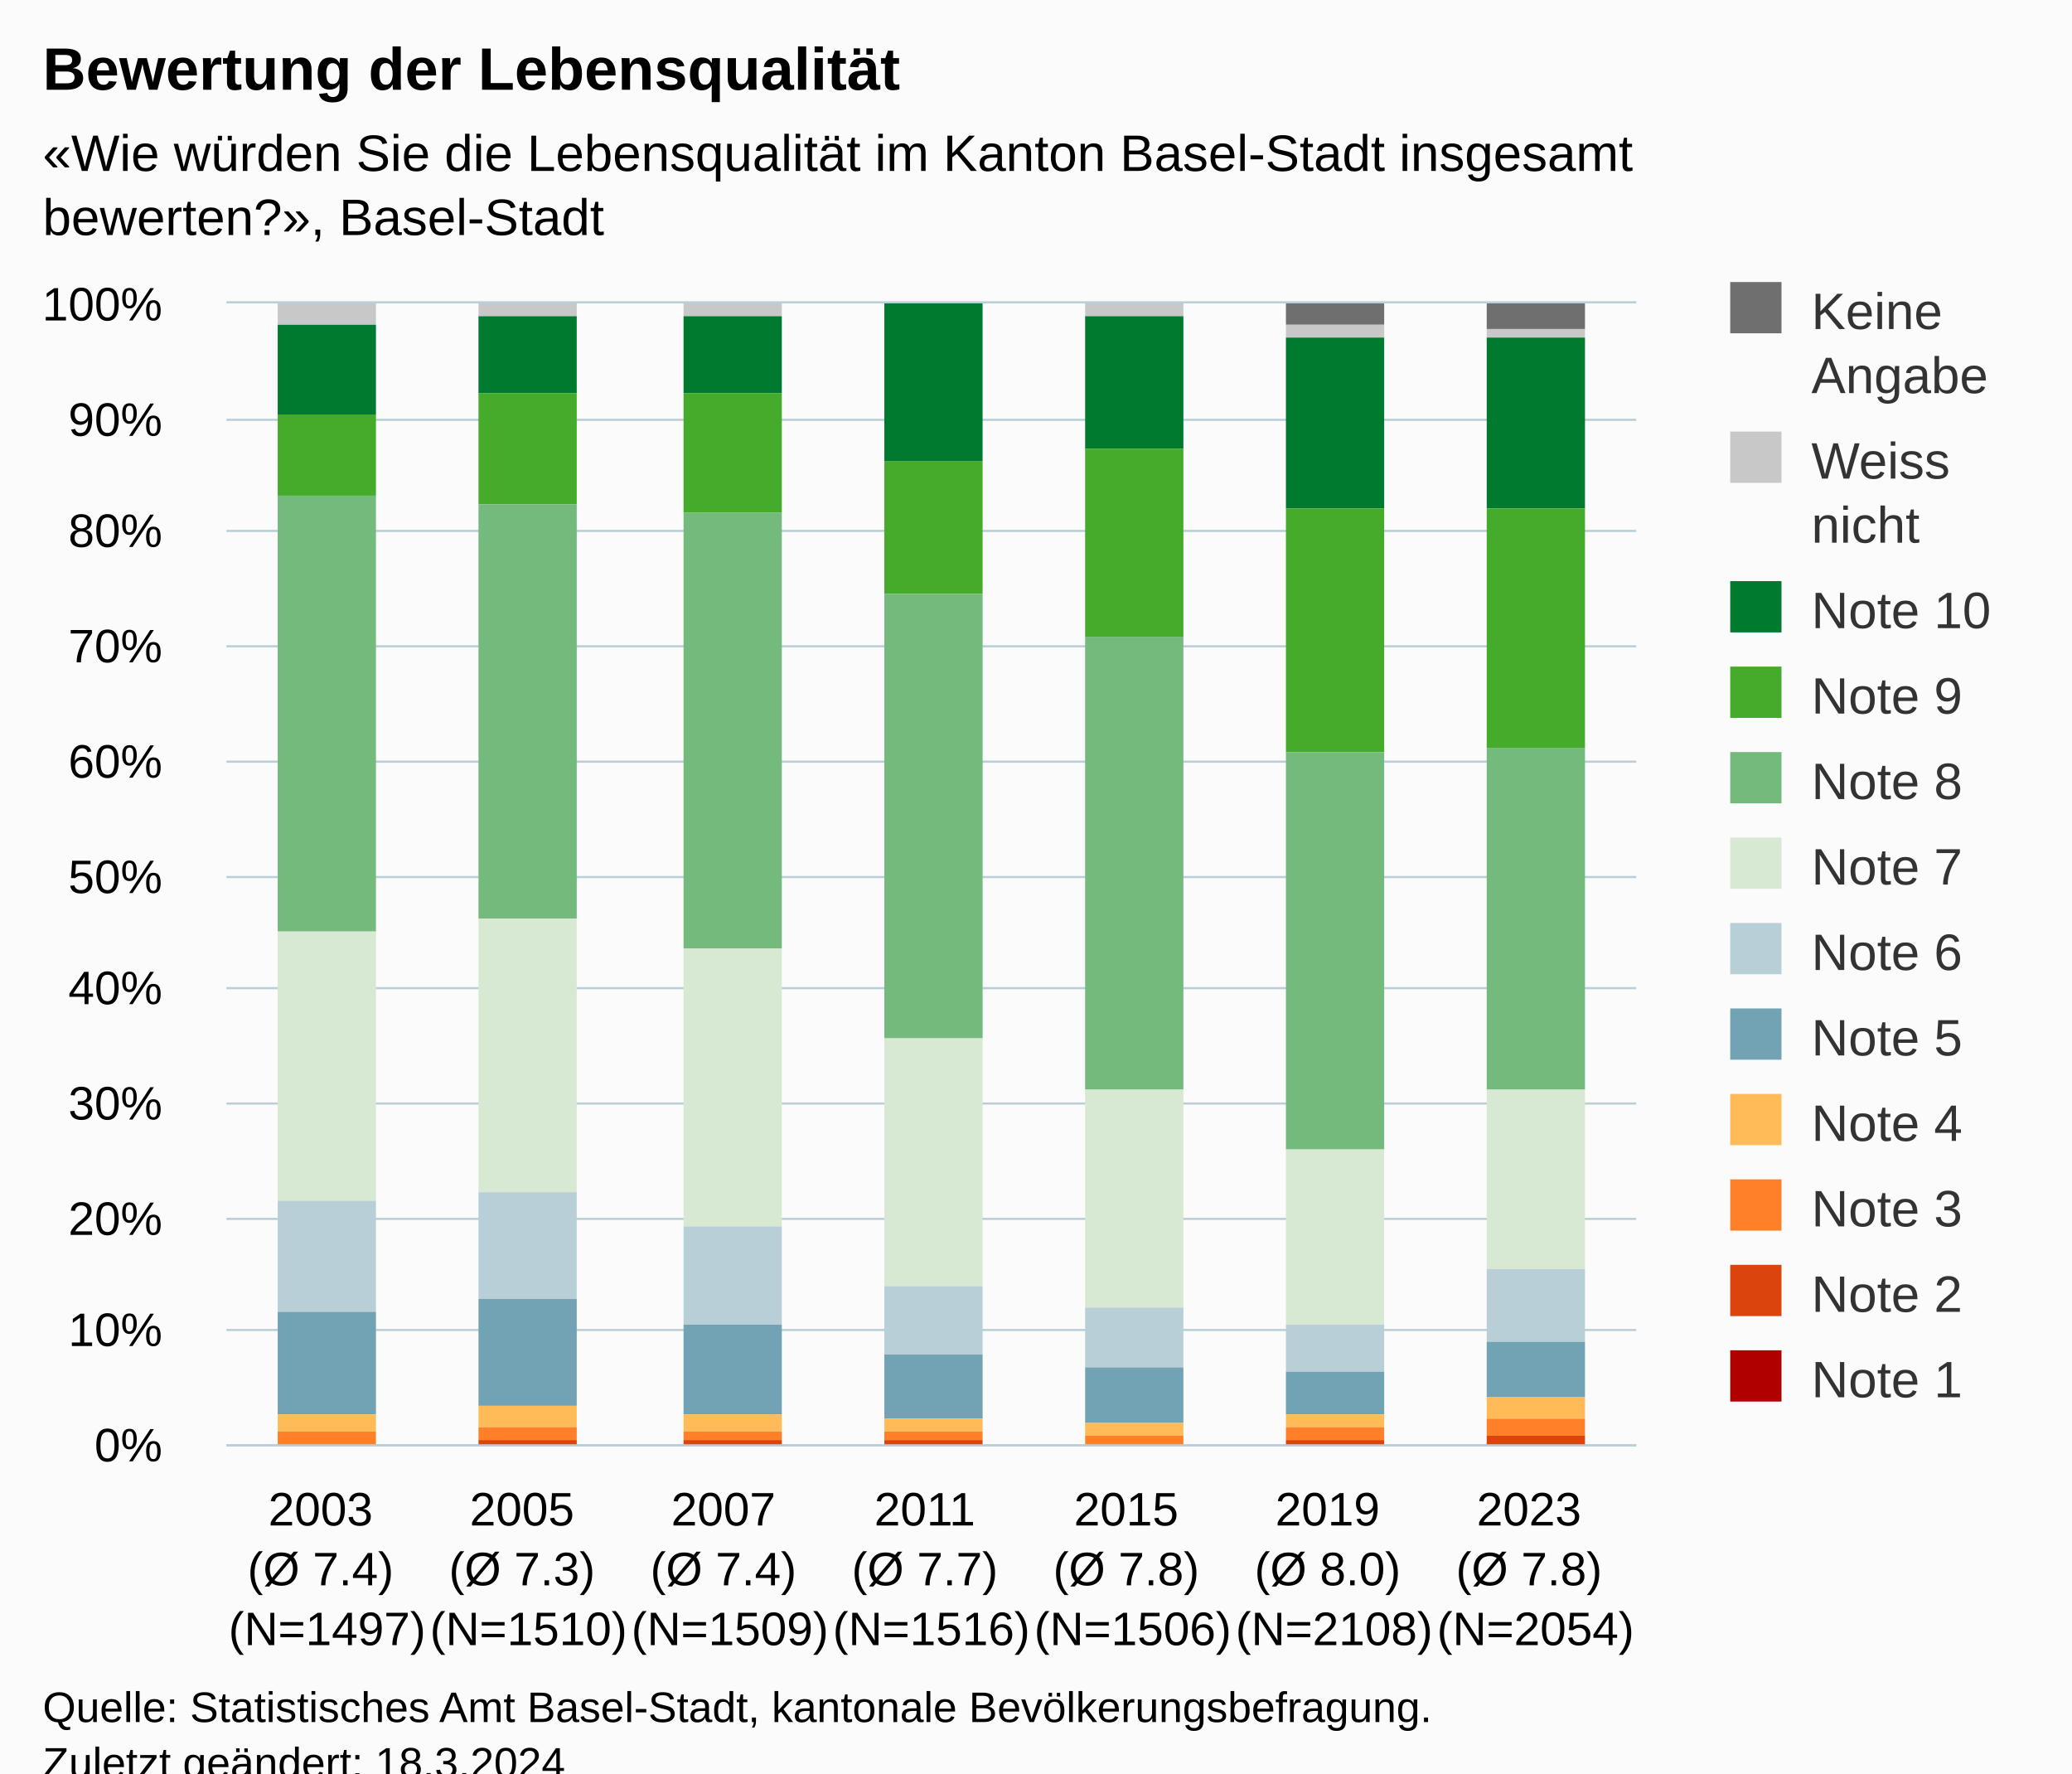
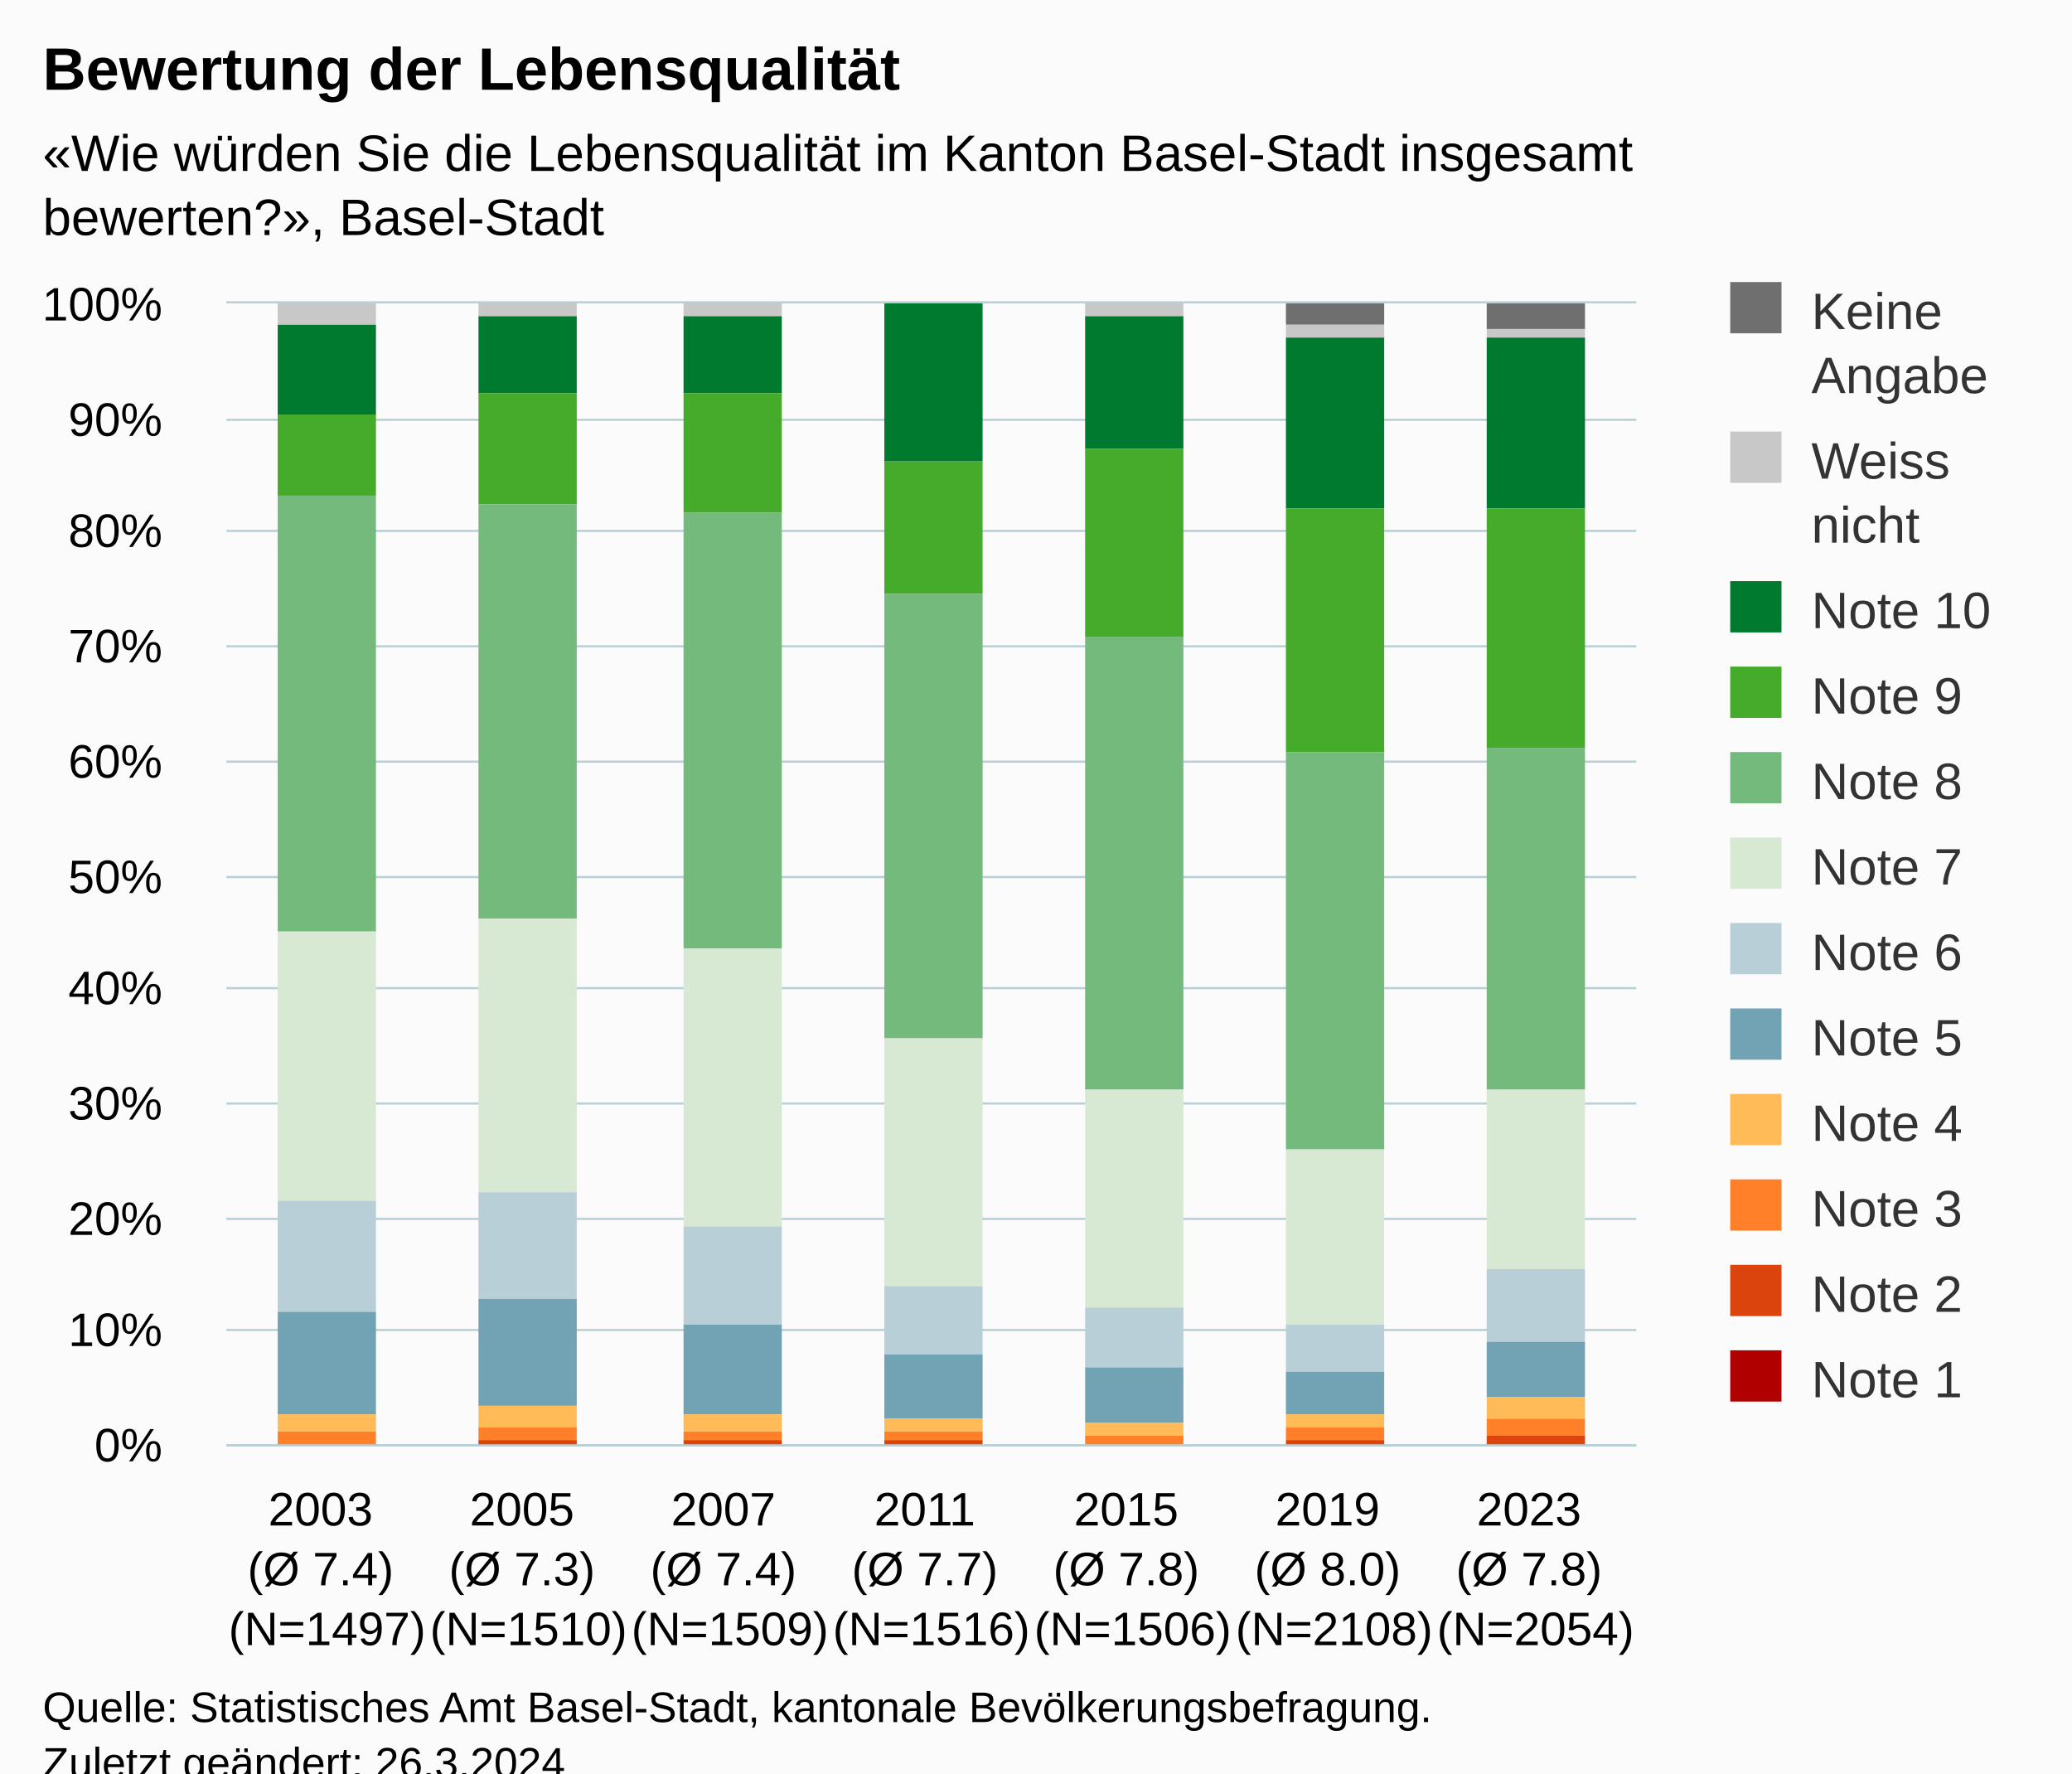
<svg xmlns="http://www.w3.org/2000/svg" version="1.1" class="highcharts-root" style="font-family:Arial;font-size:12px;" viewBox="0 0 485 415">
  <defs>
-     <clipPath id="highcharts-geb3m82-91-">
+     <clipPath id="highcharts-x97cchy-91-">
      <rect x="0" y="0" width="330" height="267" fill="none" />
    </clipPath>
-     <clipPath id="highcharts-geb3m82-99-">
+     <clipPath id="highcharts-x97cchy-99-">
      <rect x="0" y="0" width="330" height="267" fill="none" />
    </clipPath>
-     <clipPath id="highcharts-geb3m82-177-">
+     <clipPath id="highcharts-x97cchy-177-">
      <rect x="53" y="71" width="330" height="267" fill="none" />
    </clipPath>
  </defs>
  <rect fill="#fbfbfb" class="highcharts-background" x="0" y="0" width="485" height="428" rx="0" ry="0" />
  <rect fill="none" class="highcharts-plot-background" x="53" y="71" width="330" height="267" />
  <g class="highcharts-pane-group" data-z-index="0" />
  <g class="highcharts-grid highcharts-xaxis-grid" data-z-index="1">
    <path fill="none" data-z-index="1" class="highcharts-grid-line" d="M 99.5 71 L 99.5 338" opacity="1" />
    <path fill="none" data-z-index="1" class="highcharts-grid-line" d="M 146.5 71 L 146.5 338" opacity="1" />
    <path fill="none" data-z-index="1" class="highcharts-grid-line" d="M 193.5 71 L 193.5 338" opacity="1" />
    <path fill="none" data-z-index="1" class="highcharts-grid-line" d="M 241.5 71 L 241.5 338" opacity="1" />
    <path fill="none" data-z-index="1" class="highcharts-grid-line" d="M 288.5 71 L 288.5 338" opacity="1" />
    <path fill="none" data-z-index="1" class="highcharts-grid-line" d="M 335.5 71 L 335.5 338" opacity="1" />
    <path fill="none" data-z-index="1" class="highcharts-grid-line" d="M 382.5 71 L 382.5 338" opacity="1" />
    <path fill="none" data-z-index="1" class="highcharts-grid-line" d="M 52.5 71 L 52.5 338" opacity="1" />
  </g>
  <g class="highcharts-grid highcharts-yaxis-grid" data-z-index="1">
    <path fill="none" stroke="#B9CFD7" stroke-width="0.5" data-z-index="1" class="highcharts-grid-line" d="M 53 338.25 L 383 338.25" opacity="1" />
    <path fill="none" stroke="#B9CFD7" stroke-width="0.5" data-z-index="1" class="highcharts-grid-line" d="M 53 311.25 L 383 311.25" opacity="1" />
    <path fill="none" stroke="#B9CFD7" stroke-width="0.5" data-z-index="1" class="highcharts-grid-line" d="M 53 285.25 L 383 285.25" opacity="1" />
    <path fill="none" stroke="#B9CFD7" stroke-width="0.5" data-z-index="1" class="highcharts-grid-line" d="M 53 258.25 L 383 258.25" opacity="1" />
    <path fill="none" stroke="#B9CFD7" stroke-width="0.5" data-z-index="1" class="highcharts-grid-line" d="M 53 231.25 L 383 231.25" opacity="1" />
    <path fill="none" stroke="#B9CFD7" stroke-width="0.5" data-z-index="1" class="highcharts-grid-line" d="M 53 205.25 L 383 205.25" opacity="1" />
    <path fill="none" stroke="#B9CFD7" stroke-width="0.5" data-z-index="1" class="highcharts-grid-line" d="M 53 178.25 L 383 178.25" opacity="1" />
    <path fill="none" stroke="#B9CFD7" stroke-width="0.5" data-z-index="1" class="highcharts-grid-line" d="M 53 151.25 L 383 151.25" opacity="1" />
    <path fill="none" stroke="#B9CFD7" stroke-width="0.5" data-z-index="1" class="highcharts-grid-line" d="M 53 124.25 L 383 124.25" opacity="1" />
    <path fill="none" stroke="#B9CFD7" stroke-width="0.5" data-z-index="1" class="highcharts-grid-line" d="M 53 98.25 L 383 98.25" opacity="1" />
    <path fill="none" stroke="#B9CFD7" stroke-width="0.5" data-z-index="1" class="highcharts-grid-line" d="M 53 70.75 L 383 70.75" opacity="1" />
  </g>
  <rect fill="none" class="highcharts-plot-border" data-z-index="1" x="53" y="71" width="330" height="267" />
  <g class="highcharts-axis highcharts-xaxis" data-z-index="2">
    <path fill="none" class="highcharts-axis-line" stroke="#B9CFD7" stroke-width="0.5" data-z-index="7" d="M 53 338.25 L 383 338.25" />
  </g>
  <g class="highcharts-axis highcharts-yaxis" data-z-index="2">
    <path fill="none" class="highcharts-axis-line" data-z-index="7" d="M 53 71 L 53 338" />
  </g>
  <g class="highcharts-series-group" data-z-index="3">
-     <g class="highcharts-series highcharts-series-0 highcharts-column-series" data-z-index="0.1" opacity="1" transform="translate(53,71) scale(1 1)" clip-path="url(#highcharts-geb3m82-99-)">
+     <g class="highcharts-series highcharts-series-0 highcharts-column-series" data-z-index="0.1" opacity="1" transform="translate(53,71) scale(1 1)" clip-path="url(#highcharts-x97cchy-99-)">
      <rect x="12" y="1" width="23" height="0" fill="#6F6F6F" opacity="1" class="highcharts-point" />
      <rect x="59" y="1" width="23" height="0" fill="#6F6F6F" opacity="1" class="highcharts-point" />
      <rect x="107" y="1" width="23" height="0" fill="#6F6F6F" opacity="1" class="highcharts-point" />
      <rect x="154" y="1" width="23" height="0" fill="#6F6F6F" opacity="1" class="highcharts-point" />
      <rect x="201" y="1" width="23" height="0" fill="#6F6F6F" opacity="1" class="highcharts-point" />
      <rect x="248" y="0" width="23" height="5" fill="#6F6F6F" opacity="1" class="highcharts-point" />
      <rect x="295" y="0" width="23" height="6" fill="#6F6F6F" opacity="1" class="highcharts-point" />
    </g>
    <g class="highcharts-markers highcharts-series-0 highcharts-column-series" data-z-index="0.1" opacity="1" transform="translate(53,71) scale(1 1)" clip-path="none" />
-     <g class="highcharts-series highcharts-series-1 highcharts-column-series" data-z-index="0.1" opacity="1" transform="translate(53,71) scale(1 1)" clip-path="url(#highcharts-geb3m82-99-)">
+     <g class="highcharts-series highcharts-series-1 highcharts-column-series" data-z-index="0.1" opacity="1" transform="translate(53,71) scale(1 1)" clip-path="url(#highcharts-x97cchy-99-)">
      <rect x="12" y="0" width="23" height="5" fill="#C8C8C8" opacity="1" class="highcharts-point" />
      <rect x="59" y="0" width="23" height="3" fill="#C8C8C8" opacity="1" class="highcharts-point" />
      <rect x="107" y="0" width="23" height="3" fill="#C8C8C8" opacity="1" class="highcharts-point" />
      <rect x="154" y="1" width="23" height="0" fill="#C8C8C8" opacity="1" class="highcharts-point" />
      <rect x="201" y="0" width="23" height="3" fill="#C8C8C8" opacity="1" class="highcharts-point" />
      <rect x="248" y="5" width="23" height="3" fill="#C8C8C8" opacity="1" class="highcharts-point" />
      <rect x="295" y="6" width="23" height="2" fill="#C8C8C8" opacity="1" class="highcharts-point" />
    </g>
    <g class="highcharts-markers highcharts-series-1 highcharts-column-series" data-z-index="0.1" opacity="1" transform="translate(53,71) scale(1 1)" clip-path="none" />
-     <g class="highcharts-series highcharts-series-2 highcharts-column-series" data-z-index="0.1" opacity="1" transform="translate(53,71) scale(1 1)" clip-path="url(#highcharts-geb3m82-99-)">
+     <g class="highcharts-series highcharts-series-2 highcharts-column-series" data-z-index="0.1" opacity="1" transform="translate(53,71) scale(1 1)" clip-path="url(#highcharts-x97cchy-99-)">
      <rect x="12" y="5" width="23" height="21" fill="#007a2f" opacity="1" class="highcharts-point" />
      <rect x="59" y="3" width="23" height="18" fill="#007a2f" opacity="1" class="highcharts-point" />
      <rect x="107" y="3" width="23" height="18" fill="#007a2f" opacity="1" class="highcharts-point" />
      <rect x="154" y="0" width="23" height="37" fill="#007a2f" opacity="1" class="highcharts-point" />
      <rect x="201" y="3" width="23" height="31" fill="#007a2f" opacity="1" class="highcharts-point" />
      <rect x="248" y="8" width="23" height="40" fill="#007a2f" opacity="1" class="highcharts-point" />
      <rect x="295" y="8" width="23" height="40" fill="#007a2f" opacity="1" class="highcharts-point" />
    </g>
    <g class="highcharts-markers highcharts-series-2 highcharts-column-series" data-z-index="0.1" opacity="1" transform="translate(53,71) scale(1 1)" clip-path="none" />
-     <g class="highcharts-series highcharts-series-3 highcharts-column-series" data-z-index="0.1" opacity="1" transform="translate(53,71) scale(1 1)" clip-path="url(#highcharts-geb3m82-99-)">
+     <g class="highcharts-series highcharts-series-3 highcharts-column-series" data-z-index="0.1" opacity="1" transform="translate(53,71) scale(1 1)" clip-path="url(#highcharts-x97cchy-99-)">
      <rect x="12" y="26" width="23" height="19" fill="#44ab2b" opacity="1" class="highcharts-point" />
      <rect x="59" y="21" width="23" height="26" fill="#44ab2b" opacity="1" class="highcharts-point" />
      <rect x="107" y="21" width="23" height="28" fill="#44ab2b" opacity="1" class="highcharts-point" />
      <rect x="154" y="37" width="23" height="31" fill="#44ab2b" opacity="1" class="highcharts-point" />
      <rect x="201" y="34" width="23" height="44" fill="#44ab2b" opacity="1" class="highcharts-point" />
      <rect x="248" y="48" width="23" height="57" fill="#44ab2b" opacity="1" class="highcharts-point" />
      <rect x="295" y="48" width="23" height="56" fill="#44ab2b" opacity="1" class="highcharts-point" />
    </g>
    <g class="highcharts-markers highcharts-series-3 highcharts-column-series" data-z-index="0.1" opacity="1" transform="translate(53,71) scale(1 1)" clip-path="none" />
-     <g class="highcharts-series highcharts-series-4 highcharts-column-series" data-z-index="0.1" opacity="1" transform="translate(53,71) scale(1 1)" clip-path="url(#highcharts-geb3m82-99-)">
+     <g class="highcharts-series highcharts-series-4 highcharts-column-series" data-z-index="0.1" opacity="1" transform="translate(53,71) scale(1 1)" clip-path="url(#highcharts-x97cchy-99-)">
      <rect x="12" y="45" width="23" height="102" fill="#73ba7c" opacity="1" class="highcharts-point" />
      <rect x="59" y="47" width="23" height="97" fill="#73ba7c" opacity="1" class="highcharts-point" />
      <rect x="107" y="49" width="23" height="102" fill="#73ba7c" opacity="1" class="highcharts-point" />
      <rect x="154" y="68" width="23" height="104" fill="#73ba7c" opacity="1" class="highcharts-point" />
      <rect x="201" y="78" width="23" height="106" fill="#73ba7c" opacity="1" class="highcharts-point" />
      <rect x="248" y="105" width="23" height="93" fill="#73ba7c" opacity="1" class="highcharts-point" />
      <rect x="295" y="104" width="23" height="80" fill="#73ba7c" opacity="1" class="highcharts-point" />
    </g>
    <g class="highcharts-markers highcharts-series-4 highcharts-column-series" data-z-index="0.1" opacity="1" transform="translate(53,71) scale(1 1)" clip-path="none" />
-     <g class="highcharts-series highcharts-series-5 highcharts-column-series" data-z-index="0.1" opacity="1" transform="translate(53,71) scale(1 1)" clip-path="url(#highcharts-geb3m82-99-)">
+     <g class="highcharts-series highcharts-series-5 highcharts-column-series" data-z-index="0.1" opacity="1" transform="translate(53,71) scale(1 1)" clip-path="url(#highcharts-x97cchy-99-)">
      <rect x="12" y="147" width="23" height="63" fill="#d7e9d2" opacity="1" class="highcharts-point" />
      <rect x="59" y="144" width="23" height="64" fill="#d7e9d2" opacity="1" class="highcharts-point" />
      <rect x="107" y="151" width="23" height="65" fill="#d7e9d2" opacity="1" class="highcharts-point" />
      <rect x="154" y="172" width="23" height="58" fill="#d7e9d2" opacity="1" class="highcharts-point" />
      <rect x="201" y="184" width="23" height="51" fill="#d7e9d2" opacity="1" class="highcharts-point" />
      <rect x="248" y="198" width="23" height="41" fill="#d7e9d2" opacity="1" class="highcharts-point" />
      <rect x="295" y="184" width="23" height="42" fill="#d7e9d2" opacity="1" class="highcharts-point" />
    </g>
    <g class="highcharts-markers highcharts-series-5 highcharts-column-series" data-z-index="0.1" opacity="1" transform="translate(53,71) scale(1 1)" clip-path="none" />
-     <g class="highcharts-series highcharts-series-6 highcharts-column-series" data-z-index="0.1" opacity="1" transform="translate(53,71) scale(1 1)" clip-path="url(#highcharts-geb3m82-99-)">
+     <g class="highcharts-series highcharts-series-6 highcharts-column-series" data-z-index="0.1" opacity="1" transform="translate(53,71) scale(1 1)" clip-path="url(#highcharts-x97cchy-99-)">
      <rect x="12" y="210" width="23" height="26" fill="#b9cfd7" opacity="1" class="highcharts-point" />
      <rect x="59" y="208" width="23" height="25" fill="#b9cfd7" opacity="1" class="highcharts-point" />
      <rect x="107" y="216" width="23" height="23" fill="#b9cfd7" opacity="1" class="highcharts-point" />
      <rect x="154" y="230" width="23" height="16" fill="#b9cfd7" opacity="1" class="highcharts-point" />
      <rect x="201" y="235" width="23" height="14" fill="#b9cfd7" opacity="1" class="highcharts-point" />
      <rect x="248" y="239" width="23" height="11" fill="#b9cfd7" opacity="1" class="highcharts-point" />
      <rect x="295" y="226" width="23" height="17" fill="#b9cfd7" opacity="1" class="highcharts-point" />
    </g>
    <g class="highcharts-markers highcharts-series-6 highcharts-column-series" data-z-index="0.1" opacity="1" transform="translate(53,71) scale(1 1)" clip-path="none" />
-     <g class="highcharts-series highcharts-series-7 highcharts-column-series" data-z-index="0.1" opacity="1" transform="translate(53,71) scale(1 1)" clip-path="url(#highcharts-geb3m82-99-)">
+     <g class="highcharts-series highcharts-series-7 highcharts-column-series" data-z-index="0.1" opacity="1" transform="translate(53,71) scale(1 1)" clip-path="url(#highcharts-x97cchy-99-)">
      <rect x="12" y="236" width="23" height="24" fill="#71a3b5" opacity="1" class="highcharts-point" />
      <rect x="59" y="233" width="23" height="25" fill="#71a3b5" opacity="1" class="highcharts-point" />
      <rect x="107" y="239" width="23" height="21" fill="#71a3b5" opacity="1" class="highcharts-point" />
      <rect x="154" y="246" width="23" height="15" fill="#71a3b5" opacity="1" class="highcharts-point" />
      <rect x="201" y="249" width="23" height="13" fill="#71a3b5" opacity="1" class="highcharts-point" />
      <rect x="248" y="250" width="23" height="10" fill="#71a3b5" opacity="1" class="highcharts-point" />
      <rect x="295" y="243" width="23" height="13" fill="#71a3b5" opacity="1" class="highcharts-point" />
    </g>
    <g class="highcharts-markers highcharts-series-7 highcharts-column-series" data-z-index="0.1" opacity="1" transform="translate(53,71) scale(1 1)" clip-path="none" />
-     <g class="highcharts-series highcharts-series-8 highcharts-column-series" data-z-index="0.1" opacity="1" transform="translate(53,71) scale(1 1)" clip-path="url(#highcharts-geb3m82-99-)">
+     <g class="highcharts-series highcharts-series-8 highcharts-column-series" data-z-index="0.1" opacity="1" transform="translate(53,71) scale(1 1)" clip-path="url(#highcharts-x97cchy-99-)">
      <rect x="12" y="260" width="23" height="4" fill="#ffbb58" opacity="1" class="highcharts-point" />
      <rect x="59" y="258" width="23" height="5" fill="#ffbb58" opacity="1" class="highcharts-point" />
      <rect x="107" y="260" width="23" height="4" fill="#ffbb58" opacity="1" class="highcharts-point" />
      <rect x="154" y="261" width="23" height="3" fill="#ffbb58" opacity="1" class="highcharts-point" />
      <rect x="201" y="262" width="23" height="3" fill="#ffbb58" opacity="1" class="highcharts-point" />
      <rect x="248" y="260" width="23" height="3" fill="#ffbb58" opacity="1" class="highcharts-point" />
      <rect x="295" y="256" width="23" height="5" fill="#ffbb58" opacity="1" class="highcharts-point" />
    </g>
    <g class="highcharts-markers highcharts-series-8 highcharts-column-series" data-z-index="0.1" opacity="1" transform="translate(53,71) scale(1 1)" clip-path="none" />
-     <g class="highcharts-series highcharts-series-9 highcharts-column-series" data-z-index="0.1" opacity="1" transform="translate(53,71) scale(1 1)" clip-path="url(#highcharts-geb3m82-99-)">
+     <g class="highcharts-series highcharts-series-9 highcharts-column-series" data-z-index="0.1" opacity="1" transform="translate(53,71) scale(1 1)" clip-path="url(#highcharts-x97cchy-99-)">
      <rect x="12" y="264" width="23" height="3" fill="#ff8028" opacity="1" class="highcharts-point" />
      <rect x="59" y="263" width="23" height="3" fill="#ff8028" opacity="1" class="highcharts-point" />
      <rect x="107" y="264" width="23" height="2" fill="#ff8028" opacity="1" class="highcharts-point" />
      <rect x="154" y="264" width="23" height="2" fill="#ff8028" opacity="1" class="highcharts-point" />
      <rect x="201" y="265" width="23" height="2" fill="#ff8028" opacity="1" class="highcharts-point" />
      <rect x="248" y="263" width="23" height="3" fill="#ff8028" opacity="1" class="highcharts-point" />
      <rect x="295" y="261" width="23" height="4" fill="#ff8028" opacity="1" class="highcharts-point" />
    </g>
    <g class="highcharts-markers highcharts-series-9 highcharts-column-series" data-z-index="0.1" opacity="1" transform="translate(53,71) scale(1 1)" clip-path="none" />
-     <g class="highcharts-series highcharts-series-10 highcharts-column-series" data-z-index="0.1" opacity="1" transform="translate(53,71) scale(1 1)" clip-path="url(#highcharts-geb3m82-99-)">
+     <g class="highcharts-series highcharts-series-10 highcharts-column-series" data-z-index="0.1" opacity="1" transform="translate(53,71) scale(1 1)" clip-path="url(#highcharts-x97cchy-99-)">
      <rect x="12" y="267" width="23" height="0" fill="#dc440e" opacity="1" class="highcharts-point" />
      <rect x="59" y="266" width="23" height="1" fill="#dc440e" opacity="1" class="highcharts-point" />
      <rect x="107" y="266" width="23" height="1" fill="#dc440e" opacity="1" class="highcharts-point" />
      <rect x="154" y="266" width="23" height="1" fill="#dc440e" opacity="1" class="highcharts-point" />
      <rect x="201" y="267" width="23" height="0" fill="#dc440e" opacity="1" class="highcharts-point" />
      <rect x="248" y="266" width="23" height="1" fill="#dc440e" opacity="1" class="highcharts-point" />
      <rect x="295" y="265" width="23" height="2" fill="#dc440e" opacity="1" class="highcharts-point" />
    </g>
    <g class="highcharts-markers highcharts-series-10 highcharts-column-series" data-z-index="0.1" opacity="1" transform="translate(53,71) scale(1 1)" clip-path="none" />
-     <g class="highcharts-series highcharts-series-11 highcharts-column-series" data-z-index="0.1" opacity="1" transform="translate(53,71) scale(1 1)" clip-path="url(#highcharts-geb3m82-99-)">
+     <g class="highcharts-series highcharts-series-11 highcharts-column-series" data-z-index="0.1" opacity="1" transform="translate(53,71) scale(1 1)" clip-path="url(#highcharts-x97cchy-99-)">
      <rect x="12" y="267" width="23" height="1" fill="#b00000" opacity="1" class="highcharts-point" />
      <rect x="59" y="267" width="23" height="1" fill="#b00000" opacity="1" class="highcharts-point" />
      <rect x="107" y="267" width="23" height="1" fill="#b00000" opacity="1" class="highcharts-point" />
      <rect x="154" y="267" width="23" height="1" fill="#b00000" opacity="1" class="highcharts-point" />
      <rect x="201" y="267" width="23" height="1" fill="#b00000" opacity="1" class="highcharts-point" />
      <rect x="248" y="267" width="23" height="1" fill="#b00000" opacity="1" class="highcharts-point" />
      <rect x="295" y="267" width="23" height="1" fill="#b00000" opacity="1" class="highcharts-point" />
    </g>
    <g class="highcharts-markers highcharts-series-11 highcharts-column-series" data-z-index="0.1" opacity="1" transform="translate(53,71) scale(1 1)" clip-path="none" />
  </g>
  <text x="10" text-anchor="start" class="highcharts-title" data-z-index="4" style="color:#000000;font-size:14px;font-weight:bold;fill:#000000;" y="21">
    <tspan>Bewertung der Lebensqualität</tspan>
  </text>
  <text x="10" text-anchor="start" class="highcharts-subtitle" data-z-index="4" style="color:#000000;font-size:12px;fill:#000000;" y="40">
    <tspan>«Wie würden Sie die Lebensqualität im Kanton Basel-Stadt insgesamt</tspan>
    <tspan dy="15" x="10">bewerten?», Basel-Stadt</tspan>
  </text>
  <text x="10" text-anchor="start" class="highcharts-caption" data-z-index="4" style="color:#666666;fill:#666666;" y="400" />
  <g class="highcharts-legend" data-z-index="7" transform="translate(395,59)">
    <rect fill="none" class="highcharts-legend-box" rx="0" ry="0" x="0" y="0" width="80" height="281" visibility="visible" />
    <g data-z-index="1">
      <g>
        <g class="highcharts-legend-item highcharts-column-series highcharts-color-undefined highcharts-series-0" data-z-index="1" transform="translate(8,3)">
          <text x="21" style="color:#333333;cursor:pointer;font-size:12px;font-weight:normal;fill:#333333;" text-anchor="start" data-z-index="2" y="15">
            <tspan>Keine</tspan>
            <tspan x="21" dy="15">Angabe</tspan>
          </text>
          <rect x="2" y="4" width="12" height="12" fill="#6F6F6F" class="highcharts-point" data-z-index="3" />
        </g>
        <g class="highcharts-legend-item highcharts-column-series highcharts-color-undefined highcharts-series-1" data-z-index="1" transform="translate(8,38)">
          <text x="21" y="15" style="color:#333333;cursor:pointer;font-size:12px;font-weight:normal;fill:#333333;" text-anchor="start" data-z-index="2">
            <tspan>Weiss</tspan>
            <tspan x="21" dy="15">nicht</tspan>
          </text>
          <rect x="2" y="4" width="12" height="12" fill="#C8C8C8" class="highcharts-point" data-z-index="3" />
        </g>
        <g class="highcharts-legend-item highcharts-column-series highcharts-color-undefined highcharts-series-2" data-z-index="1" transform="translate(8,73)">
          <text x="21" y="15" style="color:#333333;cursor:pointer;font-size:12px;font-weight:normal;fill:#333333;" text-anchor="start" data-z-index="2">
            <tspan>Note 10</tspan>
          </text>
          <rect x="2" y="4" width="12" height="12" fill="#007a2f" class="highcharts-point" data-z-index="3" />
        </g>
        <g class="highcharts-legend-item highcharts-column-series highcharts-color-undefined highcharts-series-3" data-z-index="1" transform="translate(8,93)">
          <text x="21" y="15" style="color:#333333;cursor:pointer;font-size:12px;font-weight:normal;fill:#333333;" text-anchor="start" data-z-index="2">
            <tspan>Note 9</tspan>
          </text>
          <rect x="2" y="4" width="12" height="12" fill="#44ab2b" class="highcharts-point" data-z-index="3" />
        </g>
        <g class="highcharts-legend-item highcharts-column-series highcharts-color-undefined highcharts-series-4" data-z-index="1" transform="translate(8,113)">
          <text x="21" y="15" style="color:#333333;cursor:pointer;font-size:12px;font-weight:normal;fill:#333333;" text-anchor="start" data-z-index="2">
            <tspan>Note 8</tspan>
          </text>
          <rect x="2" y="4" width="12" height="12" fill="#73ba7c" class="highcharts-point" data-z-index="3" />
        </g>
        <g class="highcharts-legend-item highcharts-column-series highcharts-color-undefined highcharts-series-5" data-z-index="1" transform="translate(8,133)">
          <text x="21" y="15" style="color:#333333;cursor:pointer;font-size:12px;font-weight:normal;fill:#333333;" text-anchor="start" data-z-index="2">
            <tspan>Note 7</tspan>
          </text>
          <rect x="2" y="4" width="12" height="12" fill="#d7e9d2" class="highcharts-point" data-z-index="3" />
        </g>
        <g class="highcharts-legend-item highcharts-column-series highcharts-color-undefined highcharts-series-6" data-z-index="1" transform="translate(8,153)">
          <text x="21" y="15" style="color:#333333;cursor:pointer;font-size:12px;font-weight:normal;fill:#333333;" text-anchor="start" data-z-index="2">
            <tspan>Note 6</tspan>
          </text>
          <rect x="2" y="4" width="12" height="12" fill="#b9cfd7" class="highcharts-point" data-z-index="3" />
        </g>
        <g class="highcharts-legend-item highcharts-column-series highcharts-color-undefined highcharts-series-7" data-z-index="1" transform="translate(8,173)">
          <text x="21" y="15" style="color:#333333;cursor:pointer;font-size:12px;font-weight:normal;fill:#333333;" text-anchor="start" data-z-index="2">
            <tspan>Note 5</tspan>
          </text>
          <rect x="2" y="4" width="12" height="12" fill="#71a3b5" class="highcharts-point" data-z-index="3" />
        </g>
        <g class="highcharts-legend-item highcharts-column-series highcharts-color-undefined highcharts-series-8" data-z-index="1" transform="translate(8,193)">
          <text x="21" y="15" style="color:#333333;cursor:pointer;font-size:12px;font-weight:normal;fill:#333333;" text-anchor="start" data-z-index="2">
            <tspan>Note 4</tspan>
          </text>
          <rect x="2" y="4" width="12" height="12" fill="#ffbb58" class="highcharts-point" data-z-index="3" />
        </g>
        <g class="highcharts-legend-item highcharts-column-series highcharts-color-undefined highcharts-series-9" data-z-index="1" transform="translate(8,213)">
          <text x="21" y="15" style="color:#333333;cursor:pointer;font-size:12px;font-weight:normal;fill:#333333;" text-anchor="start" data-z-index="2">
            <tspan>Note 3</tspan>
          </text>
          <rect x="2" y="4" width="12" height="12" fill="#ff8028" class="highcharts-point" data-z-index="3" />
        </g>
        <g class="highcharts-legend-item highcharts-column-series highcharts-color-undefined highcharts-series-10" data-z-index="1" transform="translate(8,233)">
          <text x="21" y="15" style="color:#333333;cursor:pointer;font-size:12px;font-weight:normal;fill:#333333;" text-anchor="start" data-z-index="2">
            <tspan>Note 2</tspan>
          </text>
          <rect x="2" y="4" width="12" height="12" fill="#dc440e" class="highcharts-point" data-z-index="3" />
        </g>
        <g class="highcharts-legend-item highcharts-column-series highcharts-color-undefined highcharts-series-11" data-z-index="1" transform="translate(8,253)">
          <text x="21" y="15" style="color:#333333;cursor:pointer;font-size:12px;font-weight:normal;fill:#333333;" text-anchor="start" data-z-index="2">
            <tspan>Note 1</tspan>
          </text>
          <rect x="2" y="4" width="12" height="12" fill="#b00000" class="highcharts-point" data-z-index="3" />
        </g>
      </g>
    </g>
  </g>
  <g class="highcharts-axis-labels highcharts-xaxis-labels" data-z-index="7">
    <text x="76.571" style="color:#000000;cursor:default;font-size:11px;white-space:nowrap;fill:#000000;" text-anchor="middle" transform="translate(0,0)" y="357" opacity="1">
      <tspan>2003</tspan>
      <tspan x="76.571" dy="14">(Ø 7.4)</tspan>
      <tspan x="76.571" dy="14">(N=1497)</tspan>
    </text>
    <text x="123.714" style="color:#000000;cursor:default;font-size:11px;white-space:nowrap;fill:#000000;" text-anchor="middle" transform="translate(0,0)" y="357" opacity="1">
      <tspan>2005</tspan>
      <tspan x="123.714" dy="14">(Ø 7.3)</tspan>
      <tspan x="123.714" dy="14">(N=1510)</tspan>
    </text>
    <text x="170.857" style="color:#000000;cursor:default;font-size:11px;white-space:nowrap;fill:#000000;" text-anchor="middle" transform="translate(0,0)" y="357" opacity="1">
      <tspan>2007</tspan>
      <tspan x="170.857" dy="14">(Ø 7.4)</tspan>
      <tspan x="170.857" dy="14">(N=1509)</tspan>
    </text>
    <text x="218" style="color:#000000;cursor:default;font-size:11px;white-space:nowrap;fill:#000000;" text-anchor="middle" transform="translate(0,0)" y="357" opacity="1">
      <tspan>2011</tspan>
      <tspan x="218" dy="14">(Ø 7.7)</tspan>
      <tspan x="218" dy="14">(N=1516)</tspan>
    </text>
    <text x="265.143" style="color:#000000;cursor:default;font-size:11px;white-space:nowrap;fill:#000000;" text-anchor="middle" transform="translate(0,0)" y="357" opacity="1">
      <tspan>2015</tspan>
      <tspan x="265.143" dy="14">(Ø 7.8)</tspan>
      <tspan x="265.143" dy="14">(N=1506)</tspan>
    </text>
    <text x="312.286" style="color:#000000;cursor:default;font-size:11px;white-space:nowrap;fill:#000000;" text-anchor="middle" transform="translate(0,0)" y="357" opacity="1">
      <tspan>2019</tspan>
      <tspan x="312.286" dy="14">(Ø 8.0)</tspan>
      <tspan x="312.286" dy="14">(N=2108)</tspan>
    </text>
    <text x="359.429" style="color:#000000;cursor:default;font-size:11px;white-space:nowrap;fill:#000000;" text-anchor="middle" transform="translate(0,0)" y="357" opacity="1">
      <tspan>2023</tspan>
      <tspan x="359.429" dy="14">(Ø 7.8)</tspan>
      <tspan x="359.429" dy="14">(N=2054)</tspan>
    </text>
  </g>
  <g class="highcharts-axis-labels highcharts-yaxis-labels" data-z-index="7">
    <text x="38" style="color:#000000;cursor:default;font-size:11px;white-space:nowrap;fill:#000000;" text-anchor="end" transform="translate(0,0)" y="342" opacity="1">0%</text>
    <text x="38" style="color:#000000;cursor:default;font-size:11px;white-space:nowrap;fill:#000000;" text-anchor="end" transform="translate(0,0)" y="315" opacity="1">10%</text>
    <text x="38" style="color:#000000;cursor:default;font-size:11px;white-space:nowrap;fill:#000000;" text-anchor="end" transform="translate(0,0)" y="289" opacity="1">20%</text>
    <text x="38" style="color:#000000;cursor:default;font-size:11px;white-space:nowrap;fill:#000000;" text-anchor="end" transform="translate(0,0)" y="262" opacity="1">30%</text>
    <text x="38" style="color:#000000;cursor:default;font-size:11px;white-space:nowrap;fill:#000000;" text-anchor="end" transform="translate(0,0)" y="235" opacity="1">40%</text>
    <text x="38" style="color:#000000;cursor:default;font-size:11px;white-space:nowrap;fill:#000000;" text-anchor="end" transform="translate(0,0)" y="209" opacity="1">50%</text>
    <text x="38" style="color:#000000;cursor:default;font-size:11px;white-space:nowrap;fill:#000000;" text-anchor="end" transform="translate(0,0)" y="182" opacity="1">60%</text>
    <text x="38" style="color:#000000;cursor:default;font-size:11px;white-space:nowrap;fill:#000000;" text-anchor="end" transform="translate(0,0)" y="155" opacity="1">70%</text>
    <text x="38" style="color:#000000;cursor:default;font-size:11px;white-space:nowrap;fill:#000000;" text-anchor="end" transform="translate(0,0)" y="128" opacity="1">80%</text>
    <text x="38" style="color:#000000;cursor:default;font-size:11px;white-space:nowrap;fill:#000000;" text-anchor="end" transform="translate(0,0)" y="102" opacity="1">90%</text>
    <text x="38" style="color:#000000;cursor:default;font-size:11px;white-space:nowrap;fill:#000000;" text-anchor="end" transform="translate(0,0)" y="75" opacity="1">100%</text>
  </g>
  <text x="10" class="highcharts-credits" text-anchor="start" data-z-index="8" style="cursor:default;color:#000000;font-size:10px;fill:#000000;" y="403">
    <tspan>Quelle: Statistisches Amt Basel-Stadt, kantonale Bevölkerungsbefragung.</tspan>
-     <tspan x="10" dy="13">Zuletzt geändert: 18.3.2024</tspan>
+     <tspan x="10" dy="13">Zuletzt geändert: 26.3.2024</tspan>
  </text>
-   <g class="highcharts-control-points" data-z-index="99" clip-path="url(#highcharts-geb3m82-177-)" />
+   <g class="highcharts-control-points" data-z-index="99" clip-path="url(#highcharts-x97cchy-177-)" />
</svg>
